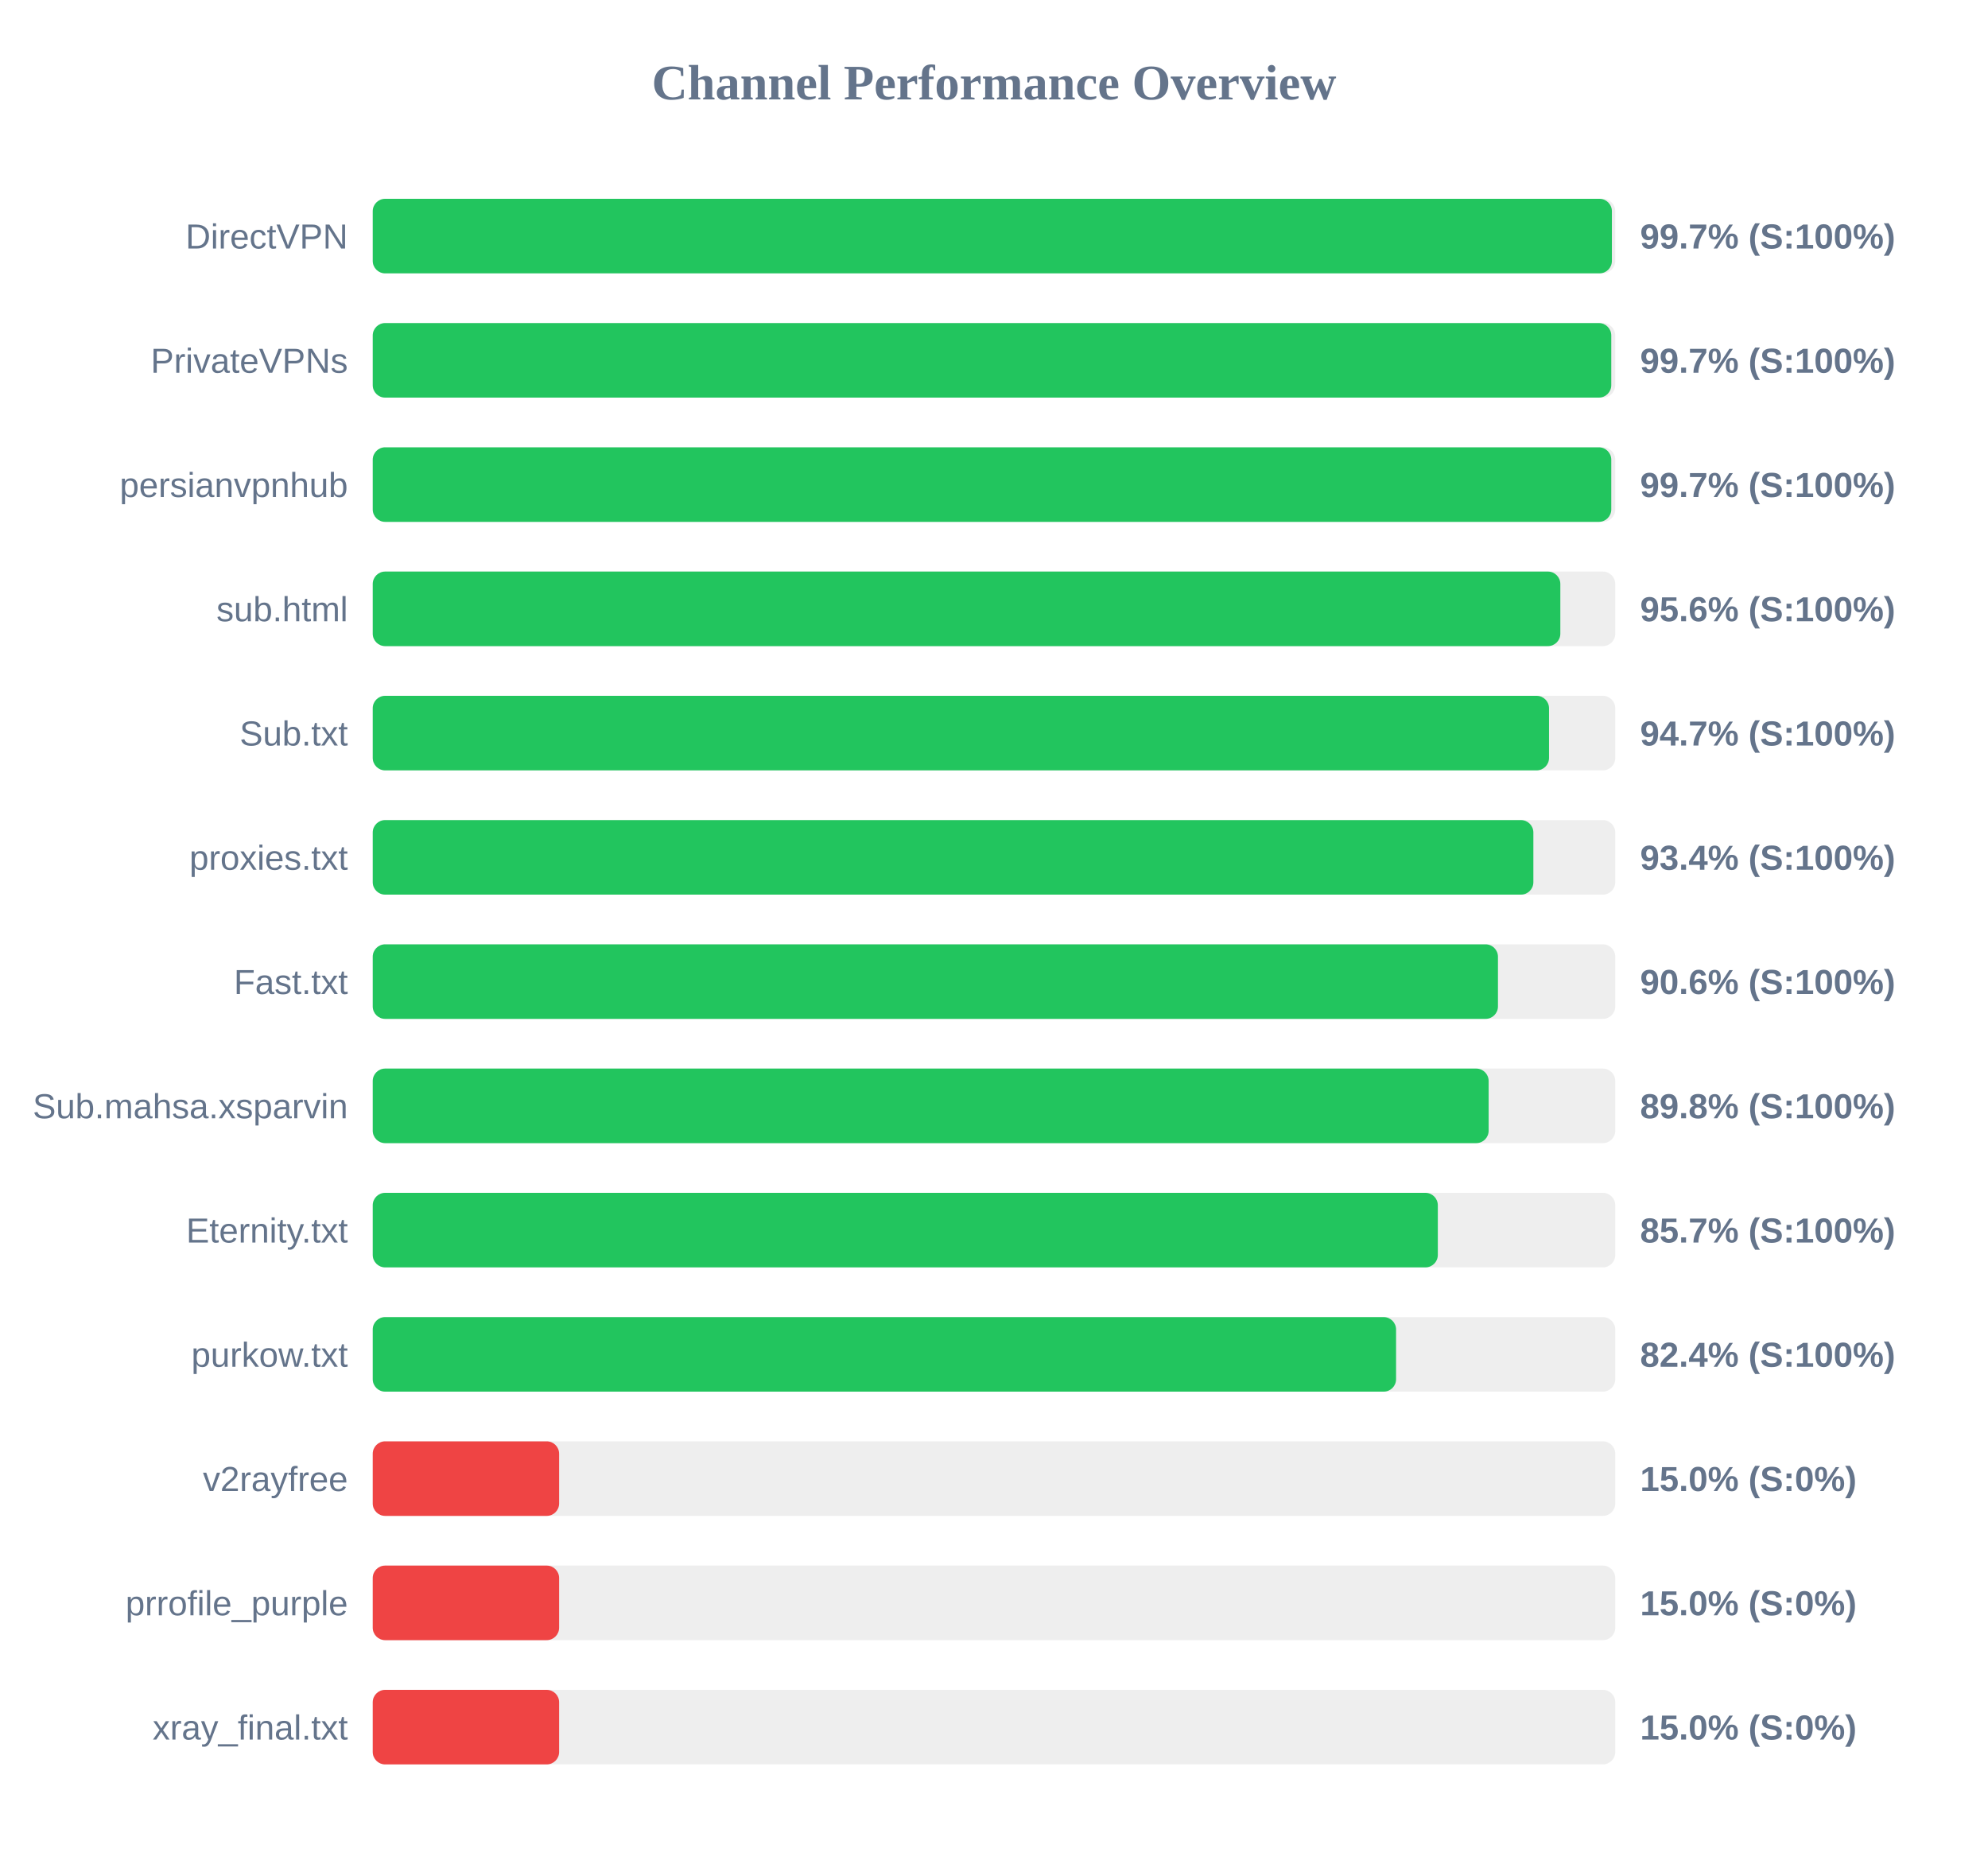
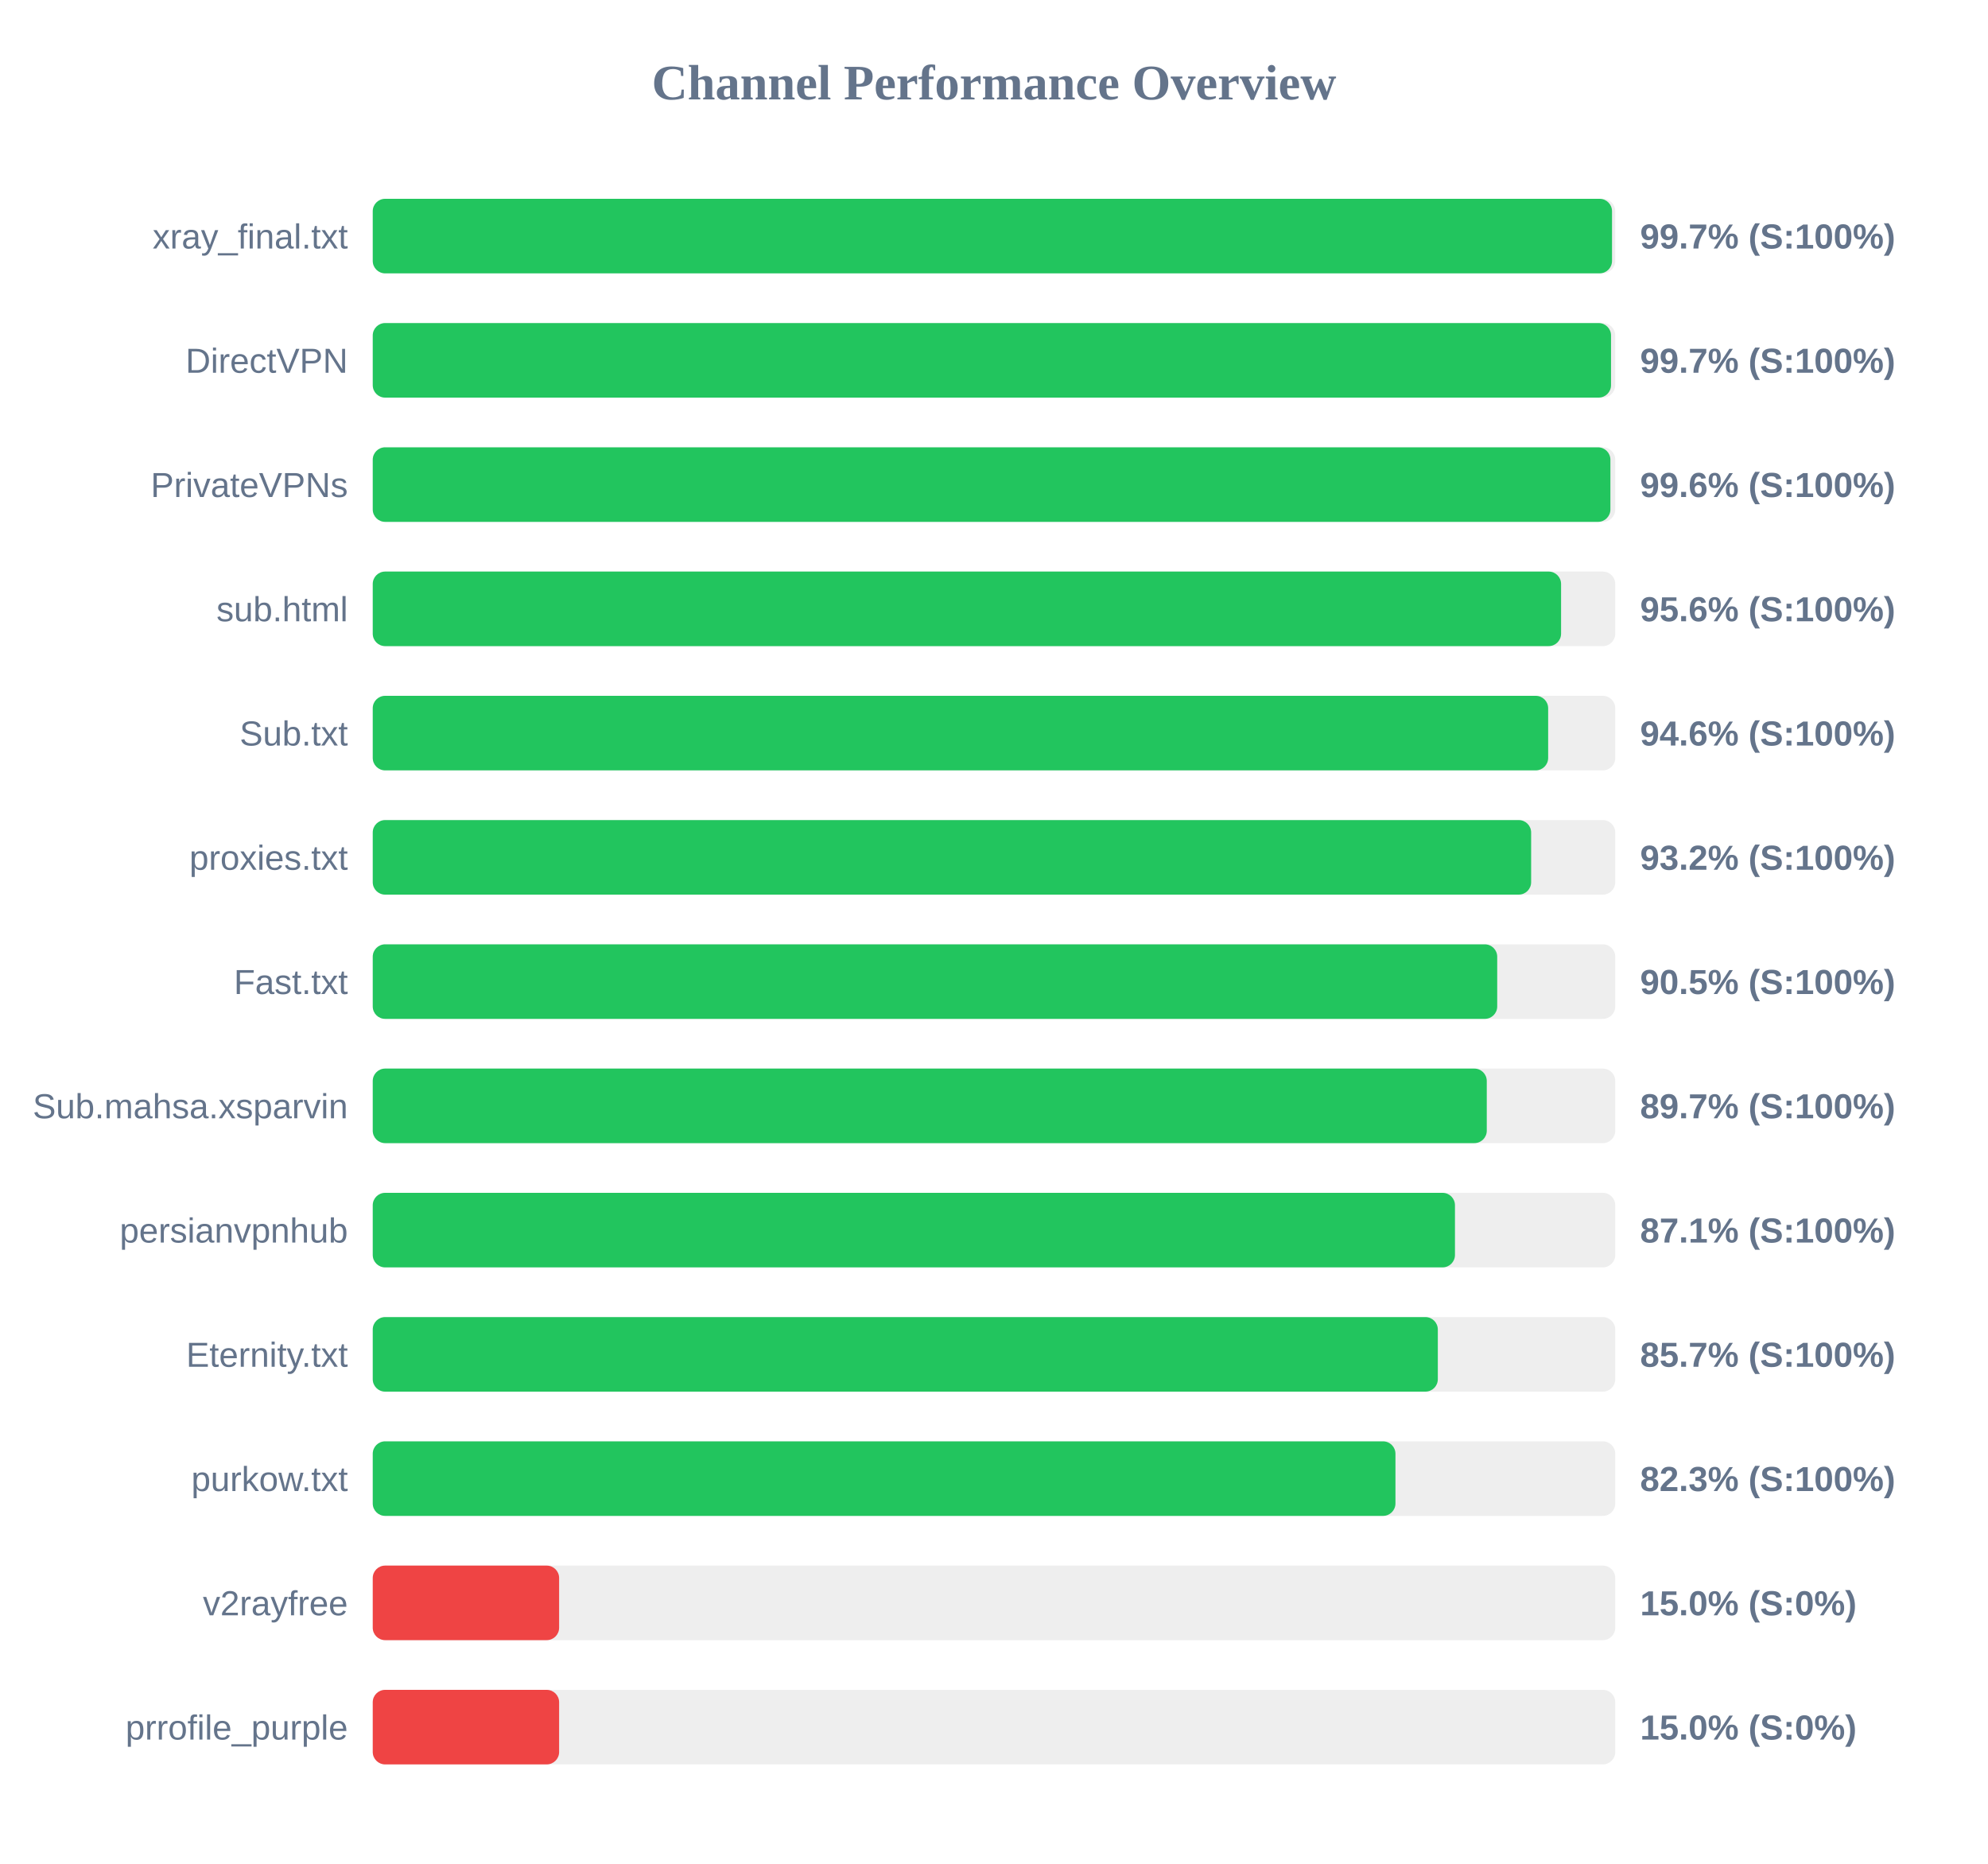
<svg xmlns="http://www.w3.org/2000/svg" width="800" height="750" version="1.1">
  <style>
        .row { font: 14px Arial; fill: #64748b; }
        .score { font: bold 14px Arial; fill: #64748b; }
    </style>
  <text x="400" y="40" text-anchor="middle" font-size="20px" font-weight="bold" fill="#64748b">Channel Performance Overview</text>
  <rect x="150" y="80" width="500" height="30" fill="#eee" rx="5" />
-   <rect x="150" y="80" width="498.65" height="30" fill="#22c55e" rx="5" />
-   <text x="140" y="100" text-anchor="end" class="row">DirectVPN</text>
+   <rect x="150" y="80" width="498.7" height="30" fill="#22c55e" rx="5" />
+   <text x="140" y="100" text-anchor="end" class="row">xray_final.txt</text>
  <text x="660" y="100" text-anchor="start" class="score">99.7% (S:100%)</text>
  <rect x="150" y="130" width="500" height="30" fill="#eee" rx="5" />
-   <rect x="150" y="130" width="498.4" height="30" fill="#22c55e" rx="5" />
-   <text x="140" y="150" text-anchor="end" class="row">PrivateVPNs</text>
+   <rect x="150" y="130" width="498.3" height="30" fill="#22c55e" rx="5" />
+   <text x="140" y="150" text-anchor="end" class="row">DirectVPN</text>
  <text x="660" y="150" text-anchor="start" class="score">99.7% (S:100%)</text>
  <rect x="150" y="180" width="500" height="30" fill="#eee" rx="5" />
-   <rect x="150" y="180" width="498.4" height="30" fill="#22c55e" rx="5" />
-   <text x="140" y="200" text-anchor="end" class="row">persianvpnhub</text>
-   <text x="660" y="200" text-anchor="start" class="score">99.7% (S:100%)</text>
+   <rect x="150" y="180" width="498.05" height="30" fill="#22c55e" rx="5" />
+   <text x="140" y="200" text-anchor="end" class="row">PrivateVPNs</text>
+   <text x="660" y="200" text-anchor="start" class="score">99.6% (S:100%)</text>
  <rect x="150" y="230" width="500" height="30" fill="#eee" rx="5" />
-   <rect x="150" y="230" width="477.9" height="30" fill="#22c55e" rx="5" />
+   <rect x="150" y="230" width="478.2" height="30" fill="#22c55e" rx="5" />
  <text x="140" y="250" text-anchor="end" class="row">sub.html</text>
  <text x="660" y="250" text-anchor="start" class="score">95.6% (S:100%)</text>
  <rect x="150" y="280" width="500" height="30" fill="#eee" rx="5" />
-   <rect x="150" y="280" width="473.35" height="30" fill="#22c55e" rx="5" />
+   <rect x="150" y="280" width="473.0" height="30" fill="#22c55e" rx="5" />
  <text x="140" y="300" text-anchor="end" class="row">Sub.txt</text>
-   <text x="660" y="300" text-anchor="start" class="score">94.7% (S:100%)</text>
+   <text x="660" y="300" text-anchor="start" class="score">94.6% (S:100%)</text>
  <rect x="150" y="330" width="500" height="30" fill="#eee" rx="5" />
-   <rect x="150" y="330" width="467.05" height="30" fill="#22c55e" rx="5" />
+   <rect x="150" y="330" width="466.15" height="30" fill="#22c55e" rx="5" />
  <text x="140" y="350" text-anchor="end" class="row">proxies.txt</text>
-   <text x="660" y="350" text-anchor="start" class="score">93.4% (S:100%)</text>
+   <text x="660" y="350" text-anchor="start" class="score">93.2% (S:100%)</text>
  <rect x="150" y="380" width="500" height="30" fill="#eee" rx="5" />
-   <rect x="150" y="380" width="452.8" height="30" fill="#22c55e" rx="5" />
+   <rect x="150" y="380" width="452.5" height="30" fill="#22c55e" rx="5" />
  <text x="140" y="400" text-anchor="end" class="row">Fast.txt</text>
-   <text x="660" y="400" text-anchor="start" class="score">90.6% (S:100%)</text>
+   <text x="660" y="400" text-anchor="start" class="score">90.5% (S:100%)</text>
  <rect x="150" y="430" width="500" height="30" fill="#eee" rx="5" />
-   <rect x="150" y="430" width="449.05" height="30" fill="#22c55e" rx="5" />
+   <rect x="150" y="430" width="448.3" height="30" fill="#22c55e" rx="5" />
  <text x="140" y="450" text-anchor="end" class="row">Sub.mahsa.xsparvin</text>
-   <text x="660" y="450" text-anchor="start" class="score">89.8% (S:100%)</text>
+   <text x="660" y="450" text-anchor="start" class="score">89.7% (S:100%)</text>
  <rect x="150" y="480" width="500" height="30" fill="#eee" rx="5" />
-   <rect x="150" y="480" width="428.6" height="30" fill="#22c55e" rx="5" />
-   <text x="140" y="500" text-anchor="end" class="row">Eternity.txt</text>
-   <text x="660" y="500" text-anchor="start" class="score">85.7% (S:100%)</text>
+   <rect x="150" y="480" width="435.5" height="30" fill="#22c55e" rx="5" />
+   <text x="140" y="500" text-anchor="end" class="row">persianvpnhub</text>
+   <text x="660" y="500" text-anchor="start" class="score">87.1% (S:100%)</text>
  <rect x="150" y="530" width="500" height="30" fill="#eee" rx="5" />
-   <rect x="150" y="530" width="411.8" height="30" fill="#22c55e" rx="5" />
-   <text x="140" y="550" text-anchor="end" class="row">purkow.txt</text>
-   <text x="660" y="550" text-anchor="start" class="score">82.4% (S:100%)</text>
+   <rect x="150" y="530" width="428.6" height="30" fill="#22c55e" rx="5" />
+   <text x="140" y="550" text-anchor="end" class="row">Eternity.txt</text>
+   <text x="660" y="550" text-anchor="start" class="score">85.7% (S:100%)</text>
  <rect x="150" y="580" width="500" height="30" fill="#eee" rx="5" />
-   <rect x="150" y="580" width="75.0" height="30" fill="#ef4444" rx="5" />
-   <text x="140" y="600" text-anchor="end" class="row">v2rayfree</text>
-   <text x="660" y="600" text-anchor="start" class="score">15.0% (S:0%)</text>
+   <rect x="150" y="580" width="411.55" height="30" fill="#22c55e" rx="5" />
+   <text x="140" y="600" text-anchor="end" class="row">purkow.txt</text>
+   <text x="660" y="600" text-anchor="start" class="score">82.3% (S:100%)</text>
  <rect x="150" y="630" width="500" height="30" fill="#eee" rx="5" />
  <rect x="150" y="630" width="75.0" height="30" fill="#ef4444" rx="5" />
-   <text x="140" y="650" text-anchor="end" class="row">prrofile_purple</text>
+   <text x="140" y="650" text-anchor="end" class="row">v2rayfree</text>
  <text x="660" y="650" text-anchor="start" class="score">15.0% (S:0%)</text>
  <rect x="150" y="680" width="500" height="30" fill="#eee" rx="5" />
  <rect x="150" y="680" width="75.0" height="30" fill="#ef4444" rx="5" />
-   <text x="140" y="700" text-anchor="end" class="row">xray_final.txt</text>
+   <text x="140" y="700" text-anchor="end" class="row">prrofile_purple</text>
  <text x="660" y="700" text-anchor="start" class="score">15.0% (S:0%)</text>
</svg>
